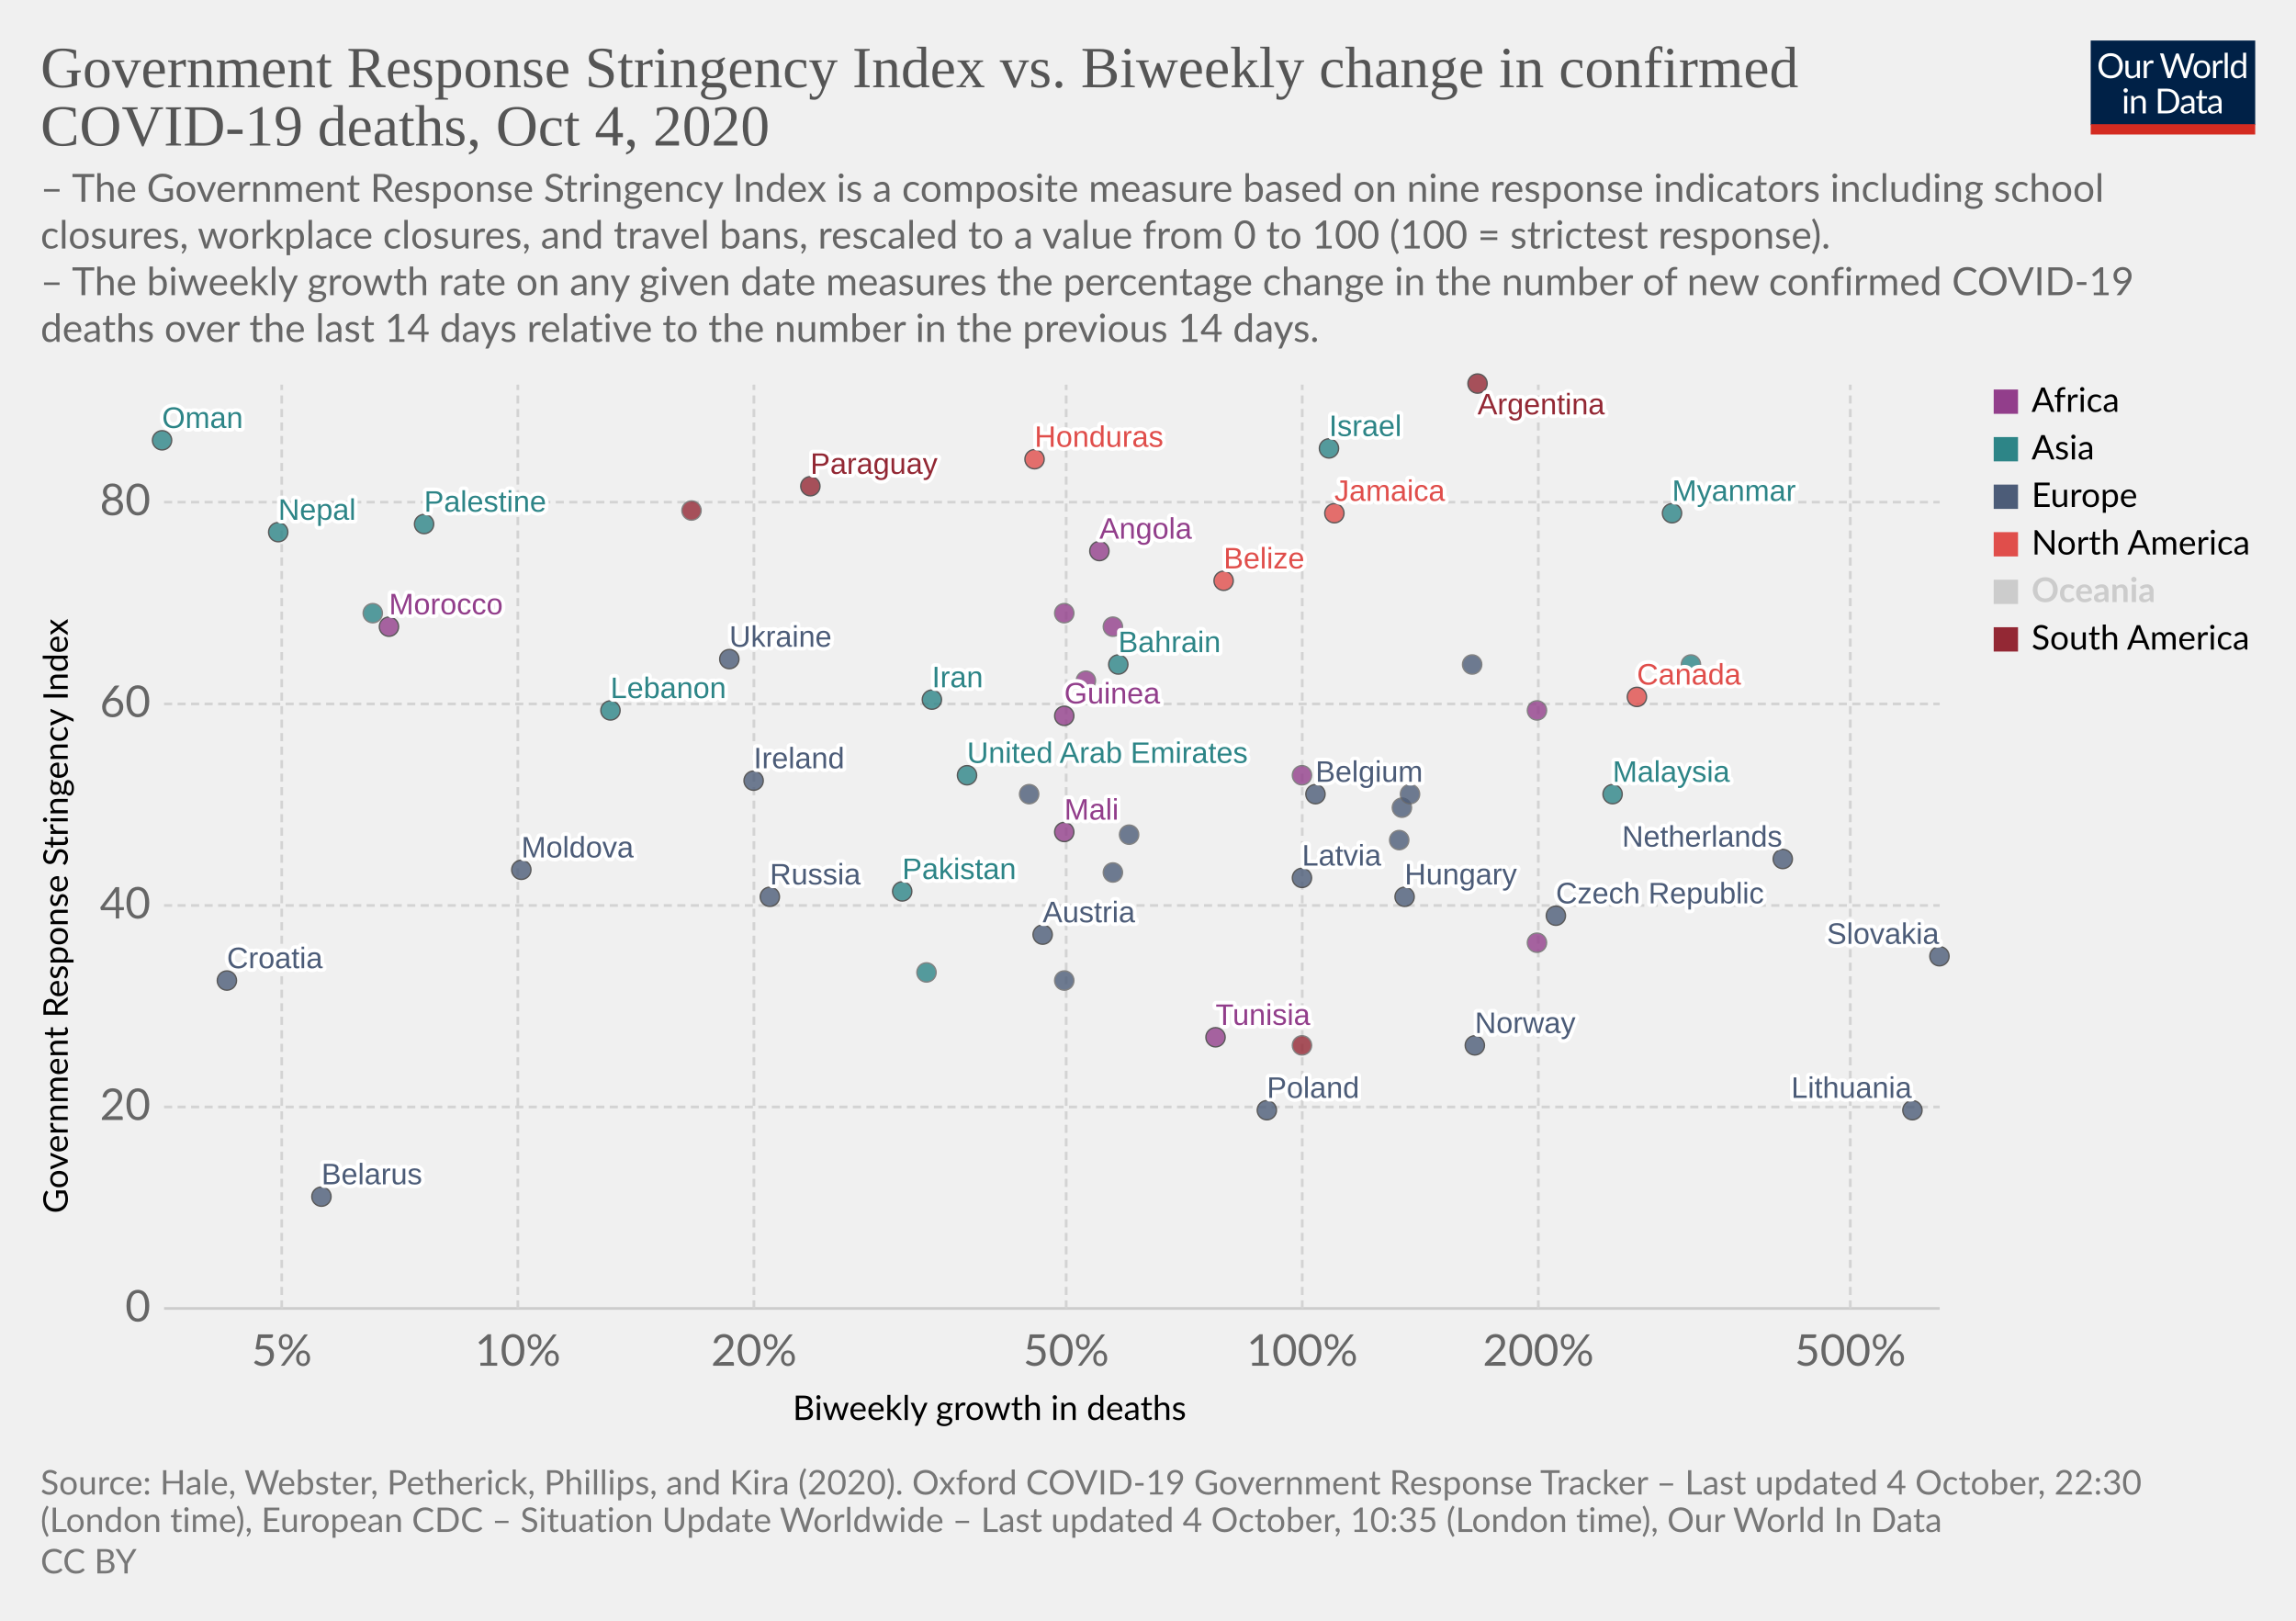
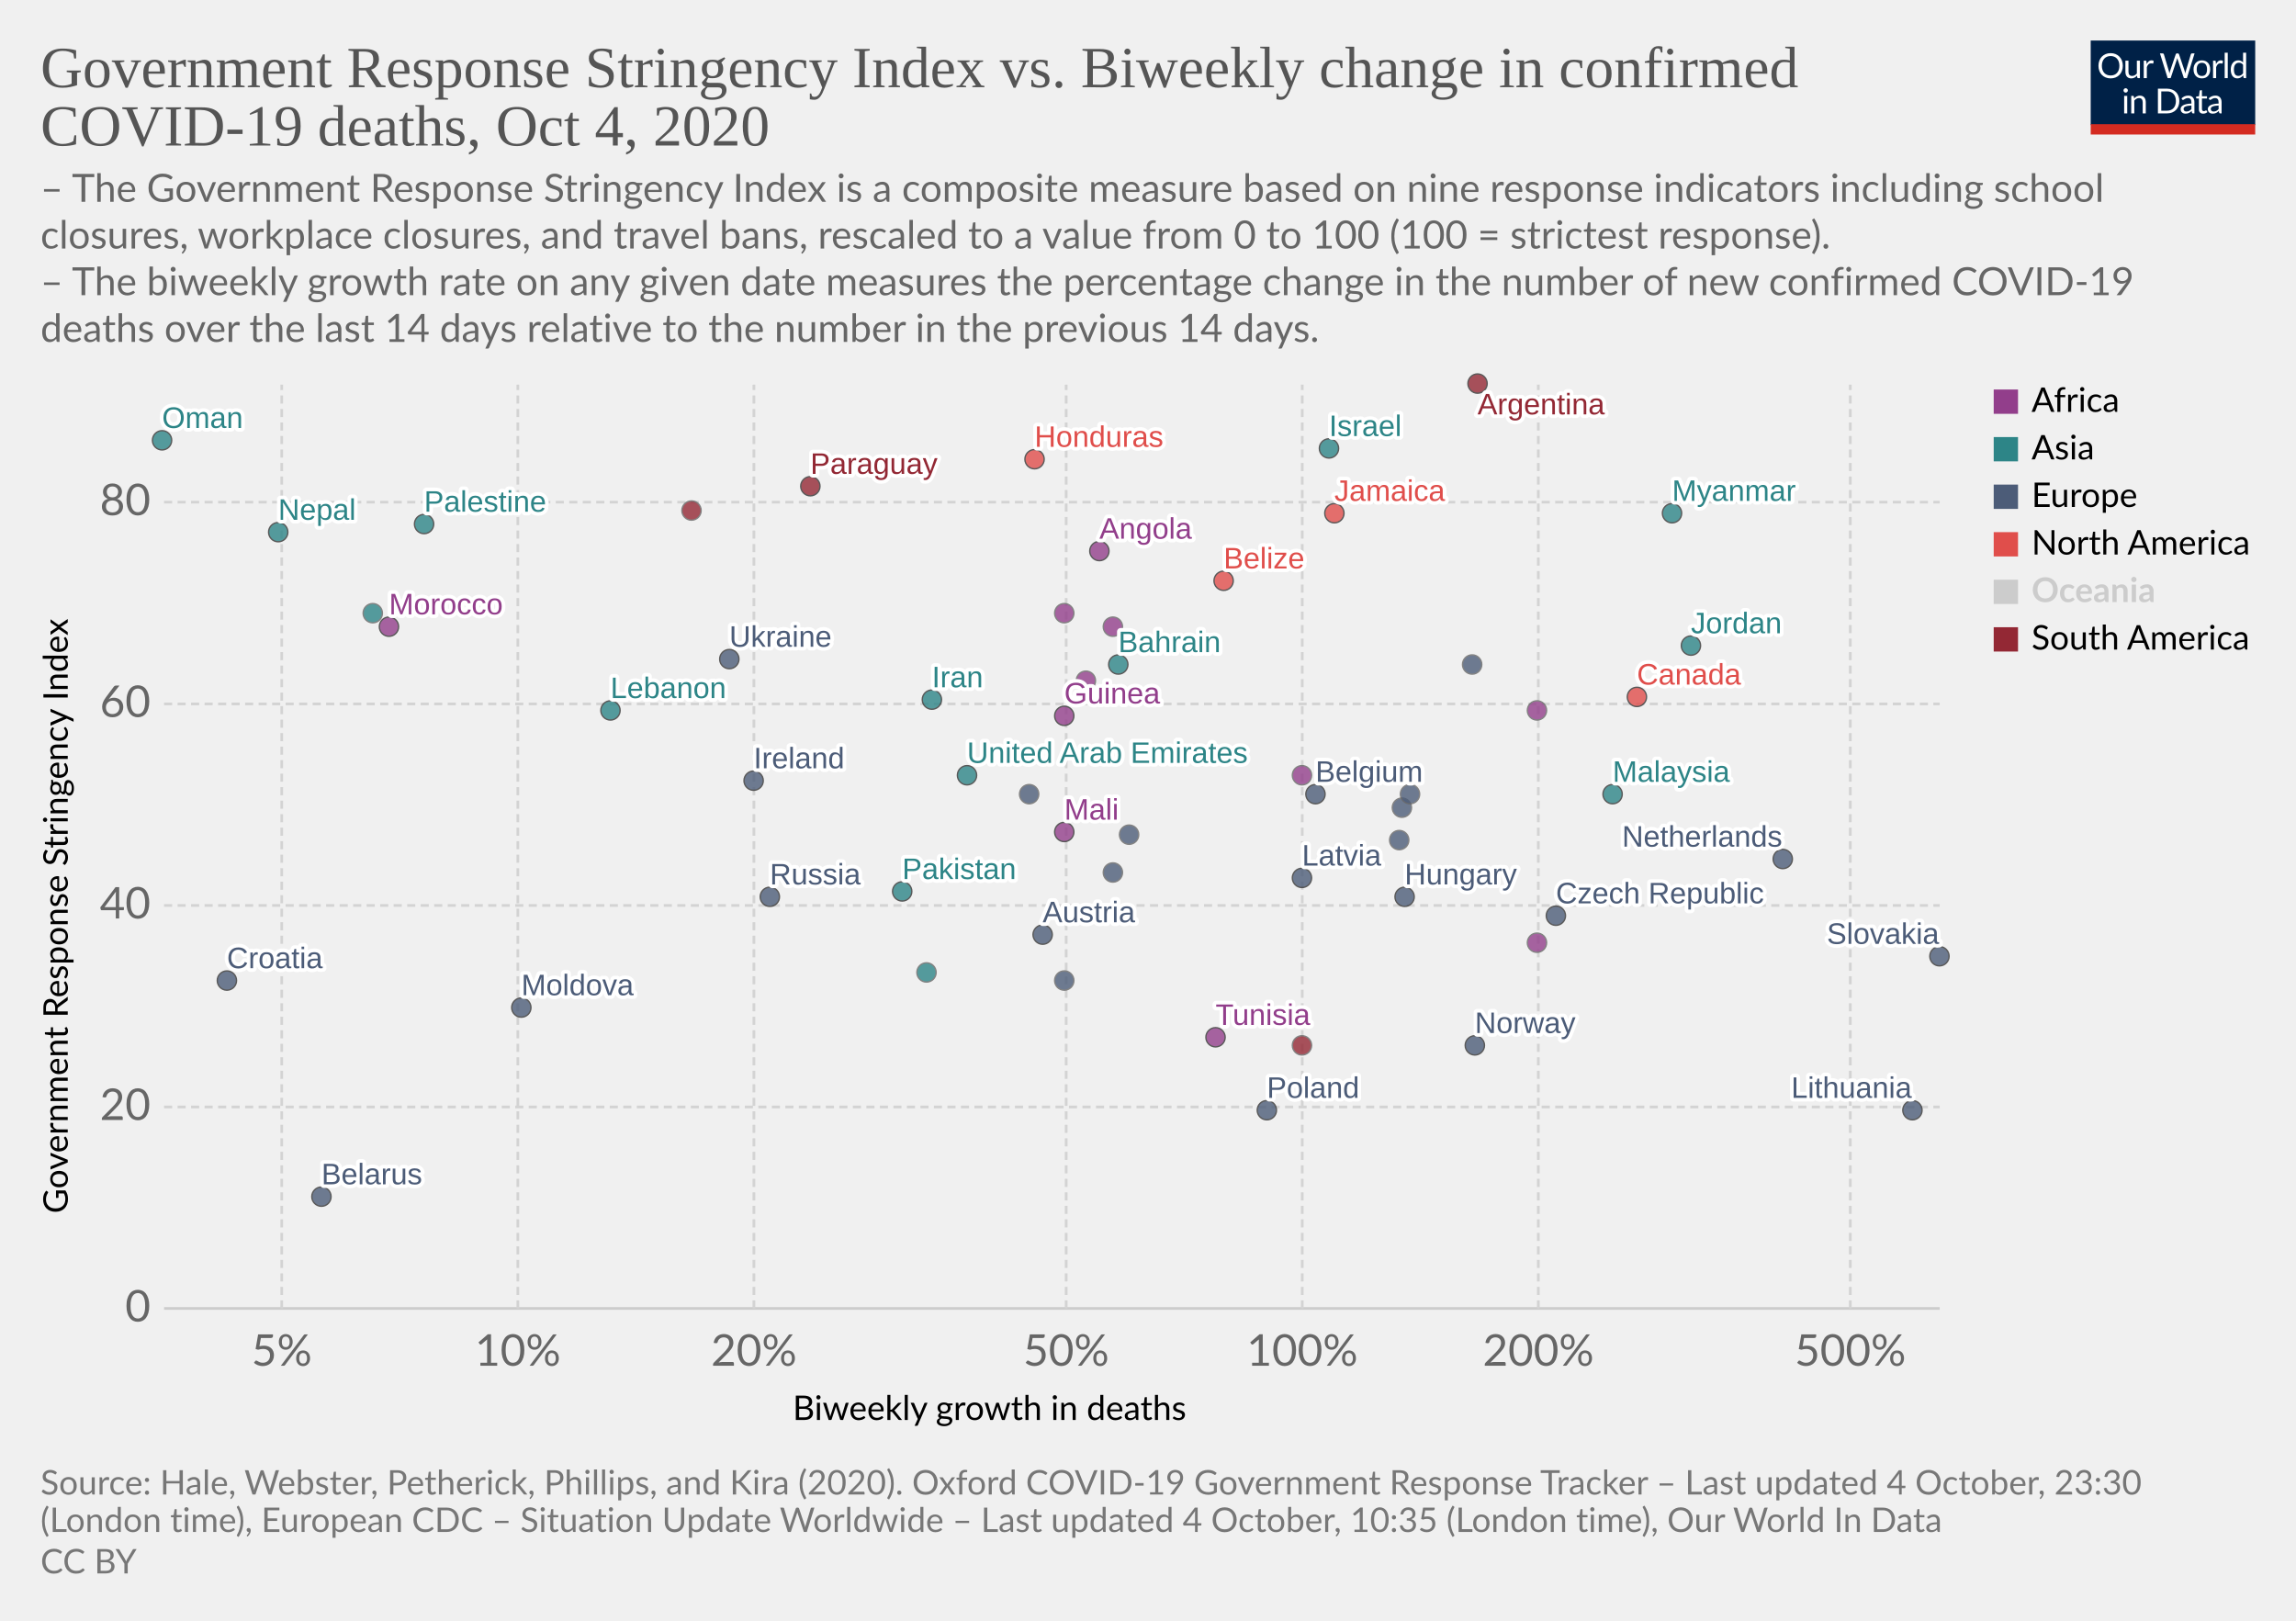
<svg xmlns="http://www.w3.org/2000/svg" version="1.1" style="background-color:#fff;-webkit-font-smoothing:antialiased" width="850" height="600" viewBox="0 0 850 600" font-family="Lato,'Helvetica Neue',Helvetica,Arial,sans-serif" font-size="18" text-rendering="optimizeLegibility">
  <g class="HeaderView">
    <g transform="matrix(.29 0 0 .29 774 15)">
      <svg width="210" height="120" viewBox="0 0 210 120" fill="none">
        <g clip-path="url(#clip0)">
          <path d="M0 0h210v107.89H0V0z" fill="#002147" />
          <path d="M40.98 32.25c0 2.36-.38 4.53-1.12 6.51a14.26 14.26 0 01-8.1 8.4c-1.9.78-4.02 1.17-6.34 1.17a16.6 16.6 0 01-6.33-1.17 14.31 14.31 0 01-8.08-8.4 18.29 18.29 0 01-1.12-6.51c0-2.36.38-4.53 1.12-6.5a14.32 14.32 0 018.07-8.44c1.92-.8 4.03-1.19 6.34-1.19 2.32 0 4.43.4 6.34 1.19 1.92.8 3.56 1.9 4.93 3.34a14.87 14.87 0 013.17 5.1 18.1 18.1 0 011.12 6.5zm-4.38 0c0-1.94-.26-3.68-.8-5.22a10.91 10.91 0 00-2.24-3.89 9.68 9.68 0 00-3.52-2.46 11.95 11.95 0 00-4.62-.86c-1.68 0-3.21.28-4.6.86a9.88 9.88 0 00-3.54 2.46 10.91 10.91 0 00-2.24 3.9c-.53 1.53-.8 3.27-.8 5.2 0 1.94.27 3.68.8 5.22a11.17 11.17 0 002.24 3.9 10.01 10.01 0 003.55 2.44c1.38.56 2.9.83 4.6.83 1.7 0 3.24-.27 4.61-.83a9.8 9.8 0 003.52-2.44 11.17 11.17 0 002.25-3.9c.53-1.54.8-3.28.8-5.21zm26.22-6.54V48H60.5c-.56 0-.9-.27-1.05-.81l-.31-2.4a12.45 12.45 0 01-3.26 2.6c-1.2.64-2.58.96-4.13.96-1.22 0-2.3-.2-3.24-.6a6.52 6.52 0 01-2.33-1.7 7.37 7.37 0 01-1.43-2.67c-.3-1.04-.46-2.2-.46-3.45V25.7h3.91v14.22c0 1.68.38 2.99 1.15 3.91.77.93 1.96 1.39 3.54 1.39 1.16 0 2.24-.27 3.23-.82a10.42 10.42 0 002.8-2.28V25.7h3.91zm8.61 4.47a9.94 9.94 0 012.6-3.56 5.64 5.64 0 013.76-1.3c.47 0 .92.05 1.34.15.44.1.83.27 1.17.49l-.3 2.92c-.09.37-.3.55-.66.55-.2 0-.5-.04-.9-.13a6.21 6.21 0 00-3.24.18c-.54.2-1.03.5-1.47.92-.42.4-.81.9-1.17 1.5-.33.58-.64 1.26-.92 2.02V48H67.7V25.71h2.25c.42 0 .72.08.88.25.16.16.27.44.33.83l.26 3.39zm61.16-13.7L122.75 48h-3.82l-7.99-24.05a21.95 21.95 0 01-.42-1.58 38.36 38.36 0 01-.44 1.58L102.05 48h-3.83L88.4 16.47h3.54c.38 0 .7.1.95.29.26.2.43.43.5.73l6.52 21.9c.1.4.2.83.28 1.28.1.46.2.94.29 1.46l.3-1.46c.12-.47.25-.9.38-1.27l7.41-21.91c.1-.25.26-.48.51-.69.27-.22.58-.33.95-.33h1.23c.38 0 .69.1.92.29.24.2.41.43.53.73l7.4 21.9a28.4 28.4 0 01.68 2.62 29.52 29.52 0 01.52-2.61l6.54-21.91c.07-.27.23-.5.48-.7.27-.21.58-.32.95-.32h3.32zm9.35 8.88c1.63 0 3.1.27 4.4.82a9.43 9.43 0 015.46 5.94c.5 1.4.74 2.98.74 4.73 0 1.76-.25 3.34-.74 4.75a9.43 9.43 0 01-5.46 5.92c-1.3.52-2.77.79-4.4.79-1.64 0-3.12-.27-4.44-.8a9.42 9.42 0 01-3.35-2.3c-.92-1-1.63-2.2-2.13-3.61-.49-1.41-.73-3-.73-4.75s.24-3.33.73-4.73c.5-1.43 1.2-2.64 2.13-3.63a9.4 9.4 0 013.35-2.31c1.32-.55 2.8-.82 4.44-.82zm0 19.89c2.2 0 3.84-.73 4.93-2.2 1.08-1.48 1.63-3.54 1.63-6.18 0-2.66-.55-4.72-1.63-6.2-1.09-1.49-2.73-2.23-4.93-2.23-1.12 0-2.09.2-2.93.57a5.7 5.7 0 00-2.06 1.65 7.5 7.5 0 00-1.24 2.67c-.26 1.04-.4 2.22-.4 3.54 0 2.64.55 4.7 1.64 6.18 1.1 1.47 2.76 2.2 4.99 2.2zm17.97-15.07a9.94 9.94 0 012.6-3.56 5.64 5.64 0 013.76-1.3c.47 0 .91.05 1.34.15.44.1.83.27 1.16.49l-.28 2.92c-.09.37-.31.55-.66.55-.2 0-.5-.04-.9-.13a6.2 6.2 0 00-3.24.18c-.54.2-1.03.5-1.47.92-.43.4-.82.9-1.17 1.5a13.1 13.1 0 00-.92 2.02V48h-3.94V25.71h2.24c.43 0 .72.08.88.25.17.16.28.44.33.83l.27 3.39zm15.04-14.59V48h-3.92V15.6h3.92zm19.55 15.43a6.22 6.22 0 00-2.38-2.05 6.7 6.7 0 00-2.86-.6c-2.07 0-3.66.75-4.77 2.23-1.12 1.48-1.68 3.6-1.68 6.33 0 1.46.13 2.7.38 3.74a7.29 7.29 0 001.1 2.56 4.35 4.35 0 001.78 1.45c.7.3 1.5.46 2.4.46 1.29 0 2.41-.3 3.36-.88a9.6 9.6 0 002.67-2.49V31.02zm3.91-15.43V48h-2.33c-.56 0-.9-.27-1.06-.81l-.35-2.71a12.13 12.13 0 01-3.25 2.77 8.28 8.28 0 01-4.23 1.06 7.31 7.31 0 01-6.14-2.9c-.73-.96-1.3-2.15-1.69-3.57a18.35 18.35 0 01.07-9.48 11.29 11.29 0 011.89-3.7 8.7 8.7 0 017.06-3.34 7.96 7.96 0 016.12 2.62V15.59h3.91zM46.61 70.71V93H42.7V70.71h3.91zm.84-7c0 .39-.08.75-.24 1.09a2.81 2.81 0 01-1.52 1.47 2.67 2.67 0 01-2.16 0 2.9 2.9 0 01-1.45-1.47 2.67 2.67 0 010-2.16c.15-.35.35-.65.6-.9.25-.27.53-.47.85-.62a2.67 2.67 0 012.16 0c.35.15.65.35.9.62.27.25.47.55.62.9.16.34.24.7.24 1.08zm7.97 10.24c.49-.54 1-1.04 1.54-1.48a9.85 9.85 0 013.66-1.84 8.96 8.96 0 015.43.35c.94.4 1.72.97 2.33 1.71a7.36 7.36 0 011.43 2.67c.32 1.04.49 2.19.49 3.45V93h-3.94V78.81c0-1.69-.4-3-1.17-3.92-.76-.93-1.93-1.4-3.5-1.4a6.6 6.6 0 00-3.25.83c-1 .56-1.92 1.31-2.77 2.27V93h-3.94V70.71h2.35c.56 0 .9.28 1.04.82l.3 2.42zm57.7 3.3c0 2.36-.37 4.5-1.11 6.44a14.3 14.3 0 01-3.17 4.98 14.1 14.1 0 01-4.93 3.2c-1.9.76-4.02 1.13-6.33 1.13H85.8V61.47h11.77c2.31 0 4.42.39 6.33 1.15a13.8 13.8 0 018.1 8.18 17.75 17.75 0 011.12 6.45zm-4.37 0c0-1.94-.26-3.67-.8-5.2a10.94 10.94 0 00-2.23-3.87 9.57 9.57 0 00-3.53-2.42 12.23 12.23 0 00-4.61-.83h-7.5v24.62h7.5c1.7 0 3.24-.28 4.61-.84a9.7 9.7 0 003.53-2.4 10.94 10.94 0 002.24-3.87c.53-1.53.8-3.26.8-5.2zm19.8 5.72c-1.8.06-3.34.2-4.62.44-1.26.22-2.3.51-3.1.88-.8.36-1.37.8-1.74 1.3-.35.5-.53 1.05-.53 1.67 0 .58.1 1.1.3 1.52a3 3 0 00.76 1.05c.34.27.73.46 1.17.6.45.11.94.17 1.45.17a7.28 7.28 0 003.5-.81 11.95 11.95 0 002.82-2.2v-4.62zm-12.65-9.11a12.73 12.73 0 013.98-2.66c1.43-.59 3-.88 4.73-.88 1.25 0 2.36.2 3.33.61a6.81 6.81 0 013.94 4.38c.33 1.04.5 2.19.5 3.43V93h-1.74a1.8 1.8 0 01-.88-.18c-.2-.13-.36-.38-.48-.74l-.44-2.12c-.59.55-1.16 1.03-1.72 1.46a9.48 9.48 0 01-3.74 1.7c-.69.15-1.46.23-2.3.23-.87 0-1.69-.12-2.45-.35a5.34 5.34 0 01-3.34-2.93 6.64 6.64 0 01-.49-2.64c0-.88.25-1.72.73-2.53a6.33 6.33 0 012.35-2.17c1.09-.63 2.5-1.15 4.25-1.54 1.75-.41 3.89-.65 6.42-.7v-1.75c0-1.73-.37-3.03-1.12-3.91-.75-.9-1.84-1.34-3.28-1.34-.97 0-1.78.12-2.44.37-.64.23-1.2.5-1.7.81l-1.23.82c-.33.23-.67.35-1 .35-.27 0-.5-.07-.69-.2a2.1 2.1 0 01-.48-.53l-.7-1.25zm27.67 19.5c-1.76 0-3.12-.5-4.07-1.48-.94-.98-1.41-2.4-1.41-4.25V74h-2.68a.9.9 0 01-.6-.2c-.16-.14-.24-.36-.24-.66v-1.56l3.65-.46.9-6.89a.9.9 0 01.29-.52.88.88 0 01.62-.22H142v7.67h6.44V74H142v13.38c0 .94.22 1.63.68 2.09.45.45 1.04.68 1.76.68a3.21 3.21 0 001.85-.53l.55-.35c.16-.12.3-.18.41-.18.2 0 .4.13.55.38l1.15 1.87a7.45 7.45 0 01-2.44 1.5c-.96.35-1.94.52-2.95.52zm19.68-10.4c-1.8.07-3.34.21-4.62.45-1.26.22-2.3.51-3.1.88-.8.36-1.37.8-1.74 1.3-.35.5-.53 1.05-.53 1.67 0 .58.1 1.1.3 1.52.18.42.44.77.76 1.05.34.27.73.46 1.17.6.45.11.94.17 1.45.17a7.3 7.3 0 003.5-.81 12.04 12.04 0 002.82-2.2v-4.62zm-12.65-9.1a12.72 12.72 0 013.99-2.66c1.42-.59 3-.88 4.72-.88 1.25 0 2.36.2 3.33.61a6.81 6.81 0 013.94 4.38c.33 1.04.5 2.19.5 3.43V93h-1.74a1.8 1.8 0 01-.88-.18c-.2-.13-.36-.38-.48-.74l-.44-2.12c-.59.55-1.16 1.03-1.72 1.46a9.48 9.48 0 01-3.74 1.7c-.69.15-1.46.23-2.3.23-.87 0-1.69-.12-2.45-.35a5.33 5.33 0 01-3.34-2.93 6.62 6.62 0 01-.49-2.64c0-.88.25-1.72.73-2.53a6.33 6.33 0 012.35-2.17c1.09-.63 2.5-1.15 4.25-1.54a31.2 31.2 0 016.42-.7v-1.75c0-1.73-.37-3.03-1.12-3.91-.75-.9-1.84-1.34-3.28-1.34-.97 0-1.78.12-2.44.37-.64.23-1.2.5-1.7.81-.46.3-.87.57-1.22.82-.34.23-.68.35-1.02.35-.26 0-.49-.07-.68-.2a1.88 1.88 0 01-.48-.53l-.7-1.25z" fill="#fff" />
          <path fill="#D42B21" d="M0 106.79h210V120H0z" />
        </g>
        <defs>
          <clipPath id="clip0">
            <path fill="#fff" d="M0 0h210v120H0z" />
          </clipPath>
        </defs>
      </svg>
    </g>
    <a href="https://ourworldindata.org/grapher/stringency-index-vs-biweekly-covid-deaths?time=latest" target="_blank" rel="noopener" font-family="&quot;Playfair Display&quot;,Georgia,&quot;Times New Roman&quot;,serif">
      <text font-size="21.6" x="15" y="32.3" fill="#555">
        <tspan x="15" y="32.28">Government Response Stringency Index vs. Biweekly change in confirmed</tspan>
        <tspan x="15" y="53.88">COVID-19 deaths, Oct 4, 2020</tspan>
      </text>
    </a>
    <text font-size="14.4" x="15" y="74.7" fill="#666">
      <tspan x="15" y="74.72">– The Government Response Stringency Index is a composite measure based on nine response indicators including school</tspan>
      <tspan x="15" y="92">closures, workplace closures, and travel bans, rescaled to a value from 0 to 100 (100 = strictest response).</tspan>
      <tspan x="15" y="109.28"> – The biweekly growth rate on any given date measures the percentage change in the number of new confirmed COVID-19</tspan>
      <tspan x="15" y="126.56">deaths over the last 14 days relative to the number in the previous 14 days.</tspan>
    </text>
  </g>
  <g class="ScatterPlot">
    <g class="DualAxisView">
      <g class="HorizontalAxis">
        <text font-size="12.6" x="293.5" y="525.7">
          <tspan x="293.47" y="525.68">Biweekly growth in deaths</tspan>
        </text>
        <text x="104.3" y="505.6" fill="#666" text-anchor="middle" font-size="16.2">5%</text>
        <text x="191.7" y="505.6" fill="#666" text-anchor="middle" font-size="16.2">10%</text>
        <text x="279.1" y="505.6" fill="#666" text-anchor="middle" font-size="16.2">20%</text>
        <text x="394.7" y="505.6" fill="#666" text-anchor="middle" font-size="16.2">50%</text>
        <text x="482.1" y="505.6" fill="#666" text-anchor="middle" font-size="16.2">100%</text>
        <text x="569.5" y="505.6" fill="#666" text-anchor="middle" font-size="16.2">200%</text>
        <text x="685" y="505.6" fill="#666" text-anchor="middle" font-size="16.2">500%</text>
      </g>
      <g class="VerticalAxis">
        <text font-size="12.6" x="-449.2" y="25.1" transform="rotate(-90)">
          <tspan x="-449.2" y="25.08">Government Response Stringency Index</tspan>
        </text>
        <text x="55.74" y="484.4" fill="#666" dominant-baseline="middle" text-anchor="end" font-size="16.2">0</text>
        <text x="55.74" y="409.8" fill="#666" dominant-baseline="middle" text-anchor="end" font-size="16.2">20</text>
        <text x="55.74" y="335.2" fill="#666" dominant-baseline="middle" text-anchor="end" font-size="16.2">40</text>
        <text x="55.74" y="260.6" fill="#666" dominant-baseline="middle" text-anchor="end" font-size="16.2">60</text>
        <text x="55.74" y="185.9" fill="#666" dominant-baseline="middle" text-anchor="end" font-size="16.2">80</text>
      </g>
      <g class="AxisGridLines horizontalLines">
        <path stroke="#ccc" d="M60.74 484.4h657.35" />
        <path stroke="#d3d3d3" stroke-dasharray="3,2" d="M60.74 409.8h657.35M60.74 335.2h657.35M60.74 260.6h657.35M60.74 185.9h657.35" />
      </g>
      <g class="AxisGridLines verticalLines" stroke="#d3d3d3" stroke-dasharray="3,2">
        <path d="M104.3 484.4v-342M191.7 484.4v-342M279.1 484.4v-342M394.7 484.4v-342M482.1 484.4v-342M569.5 484.4v-342M685 484.4v-342" />
      </g>
    </g>
    <g class="PointsWithLabels clickable" clip-path="url(#a)" font-family="Arial, sans-serif">
      <path fill="rgba(255,255,255,0)" d="M60.74 142.4h657.35v342H60.74z" />
      <defs>
        <clipPath id="a">
          <path d="M50.74 132.4h677.35v362H50.74z" />
        </clipPath>
      </defs>
      <g class="key-United-Arab-Emirates_0">
        <circle cx="358" cy="287" r="3.57" fill="#2D8587" opacity=".8" stroke="#333" stroke-width=".5" />
      </g>
      <g class="key-Argentina_0">
        <circle cx="547" cy="142" r="3.57" fill="#932834" opacity=".8" stroke="#333" stroke-width=".5" />
      </g>
      <g class="key-Austria_0">
        <circle cx="386" cy="346" r="3.57" fill="#4C5C78" opacity=".8" stroke="#333" stroke-width=".5" />
      </g>
      <g class="key-Belgium_0">
        <circle cx="487" cy="294" r="3.57" fill="#4C5C78" opacity=".8" stroke="#333" stroke-width=".5" />
      </g>
      <g class="key-Bahrain_0">
        <circle cx="414" cy="246" r="3.57" fill="#2D8587" opacity=".8" stroke="#333" stroke-width=".5" />
      </g>
      <g class="key-Belarus_0">
        <circle cx="119" cy="443" r="3.57" fill="#4C5C78" opacity=".8" stroke="#333" stroke-width=".5" />
      </g>
      <g class="key-Belize_0">
        <circle cx="453" cy="215" r="3.57" fill="#E04E4B" opacity=".8" stroke="#333" stroke-width=".5" />
      </g>
      <g class="key-Canada_0">
        <circle cx="606" cy="258" r="3.57" fill="#E04E4B" opacity=".8" stroke="#333" stroke-width=".5" />
      </g>
      <g class="key-Mali_0">
        <circle cx="394" cy="308" r="3.57" fill="#923E8B" opacity=".8" stroke="#333" stroke-width=".5" />
      </g>
      <g class="key-Lesotho_0">
        <circle cx="569" cy="263" r="3.57" fill="#923E8B" opacity=".8" stroke="#666" stroke-width=".5" />
      </g>
      <g class="key-Angola_0">
        <circle cx="407" cy="204" r="3.57" fill="#923E8B" opacity=".8" stroke="#333" stroke-width=".5" />
      </g>
      <g class="key-Latvia_0">
        <circle cx="482" cy="325" r="3.57" fill="#4C5C78" opacity=".8" stroke="#333" stroke-width=".5" />
      </g>
      <g class="key-Morocco_0">
        <circle cx="144" cy="232" r="3.57" fill="#923E8B" opacity=".8" stroke="#333" stroke-width=".5" />
      </g>
      <g class="key-Tunisia_0">
        <circle cx="450" cy="384" r="3.57" fill="#923E8B" opacity=".8" stroke="#333" stroke-width=".5" />
      </g>
      <g class="key-Ukraine_0">
        <circle cx="270" cy="244" r="3.57" fill="#4C5C78" opacity=".8" stroke="#333" stroke-width=".5" />
      </g>
      <g class="key-Palestine_0">
        <circle cx="157" cy="194" r="3.57" fill="#2D8587" opacity=".8" stroke="#333" stroke-width=".5" />
      </g>
      <g class="key-Cameroon_0">
        <circle cx="482" cy="287" r="3.57" fill="#923E8B" opacity=".8" stroke="#666" stroke-width=".5" />
      </g>
      <g class="key-Moldova_0">
-         <circle cx="193" cy="322" r="3.57" fill="#4C5C78" opacity=".8" stroke="#333" stroke-width=".5" />
+         <circle cx="193" cy="373" r="3.57" fill="#4C5C78" opacity=".8" stroke="#333" stroke-width=".5" />
      </g>
      <g class="key-Paraguay_0">
        <circle cx="300" cy="180" r="3.57" fill="#932834" opacity=".8" stroke="#333" stroke-width=".5" />
      </g>
      <g class="key-Czech-Republic_0">
        <circle cx="576" cy="339" r="3.57" fill="#4C5C78" opacity=".8" stroke="#333" stroke-width=".5" />
      </g>
      <g class="key-Germany_0">
        <circle cx="519" cy="299" r="3.57" fill="#4C5C78" opacity=".8" stroke="#666" stroke-width=".5" />
      </g>
      <g class="key-Denmark_0">
        <circle cx="522" cy="294" r="3.57" fill="#4C5C78" opacity=".8" stroke="#666" stroke-width=".5" />
      </g>
      <g class="key-Finland_0">
        <circle cx="394" cy="363" r="3.57" fill="#4C5C78" opacity=".8" stroke="#666" stroke-width=".5" />
      </g>
      <g class="key-France_0">
        <circle cx="418" cy="309" r="3.57" fill="#4C5C78" opacity=".8" stroke="#666" stroke-width=".5" />
      </g>
      <g class="key-United-Kingdom_0">
        <circle cx="545" cy="246" r="3.57" fill="#4C5C78" opacity=".8" stroke="#666" stroke-width=".5" />
      </g>
      <g class="key-Greece_0">
        <circle cx="381" cy="294" r="3.57" fill="#4C5C78" opacity=".8" stroke="#666" stroke-width=".5" />
      </g>
      <g class="key-Guyana_0">
        <circle cx="256" cy="189" r="3.57" fill="#932834" opacity=".8" stroke="#666" stroke-width=".5" />
      </g>
      <g class="key-Honduras_0">
        <circle cx="383" cy="170" r="3.57" fill="#E04E4B" opacity=".8" stroke="#333" stroke-width=".5" />
      </g>
      <g class="key-Croatia_0">
        <circle cx="84" cy="363" r="3.57" fill="#4C5C78" opacity=".8" stroke="#333" stroke-width=".5" />
      </g>
      <g class="key-Hungary_0">
        <circle cx="520" cy="332" r="3.57" fill="#4C5C78" opacity=".8" stroke="#333" stroke-width=".5" />
      </g>
      <g class="key-Indonesia_0">
        <circle cx="138" cy="227" r="3.57" fill="#2D8587" opacity=".8" stroke="#666" stroke-width=".5" />
      </g>
      <g class="key-Ireland_0">
        <circle cx="279" cy="289" r="3.57" fill="#4C5C78" opacity=".8" stroke="#333" stroke-width=".5" />
      </g>
      <g class="key-Iran_0">
        <circle cx="345" cy="259" r="3.57" fill="#2D8587" opacity=".8" stroke="#333" stroke-width=".5" />
      </g>
      <g class="key-Oman_0">
        <circle cx="60" cy="163" r="3.57" fill="#2D8587" opacity=".8" stroke="#333" stroke-width=".5" />
      </g>
      <g class="key-Pakistan_0">
        <circle cx="334" cy="330" r="3.57" fill="#2D8587" opacity=".8" stroke="#333" stroke-width=".5" />
      </g>
      <g class="key-Poland_0">
        <circle cx="469" cy="411" r="3.57" fill="#4C5C78" opacity=".8" stroke="#333" stroke-width=".5" />
      </g>
      <g class="key-Portugal_0">
        <circle cx="412" cy="323" r="3.57" fill="#4C5C78" opacity=".8" stroke="#666" stroke-width=".5" />
      </g>
      <g class="key-Russia_0">
        <circle cx="285" cy="332" r="3.57" fill="#4C5C78" opacity=".8" stroke="#333" stroke-width=".5" />
      </g>
      <g class="key-Slovakia_0">
        <circle cx="718" cy="354" r="3.57" fill="#4C5C78" opacity=".8" stroke="#333" stroke-width=".5" />
      </g>
      <g class="key-Slovenia_0">
        <circle cx="518" cy="311" r="3.57" fill="#4C5C78" opacity=".8" stroke="#666" stroke-width=".5" />
      </g>
      <g class="key-Tajikistan_0">
        <circle cx="343" cy="360" r="3.57" fill="#2D8587" opacity=".8" stroke="#666" stroke-width=".5" />
      </g>
      <g class="key-Cape-Verde_0">
        <circle cx="394" cy="227" r="3.57" fill="#923E8B" opacity=".8" stroke="#666" stroke-width=".5" />
      </g>
      <g class="key-Mozambique_0">
        <circle cx="402" cy="252" r="3.57" fill="#923E8B" opacity=".8" stroke="#666" stroke-width=".5" />
      </g>
      <g class="key-Israel_0">
        <circle cx="492" cy="166" r="3.57" fill="#2D8587" opacity=".8" stroke="#333" stroke-width=".5" />
      </g>
      <g class="key-Jordan_0">
-         <circle cx="626" cy="246" r="3.57" fill="#2D8587" opacity=".8" stroke="#666" stroke-width=".5" />
+         <circle cx="626" cy="239" r="3.57" fill="#2D8587" opacity=".8" stroke="#333" stroke-width=".5" />
      </g>
      <g class="key-Kenya_0">
        <circle cx="412" cy="232" r="3.57" fill="#923E8B" opacity=".8" stroke="#666" stroke-width=".5" />
      </g>
      <g class="key-Lebanon_0">
        <circle cx="226" cy="263" r="3.57" fill="#2D8587" opacity=".8" stroke="#333" stroke-width=".5" />
      </g>
      <g class="key-Lithuania_0">
        <circle cx="708" cy="411" r="3.57" fill="#4C5C78" opacity=".8" stroke="#333" stroke-width=".5" />
      </g>
      <g class="key-Myanmar_0">
        <circle cx="619" cy="190" r="3.57" fill="#2D8587" opacity=".8" stroke="#333" stroke-width=".5" />
      </g>
      <g class="key-Malaysia_0">
        <circle cx="597" cy="294" r="3.57" fill="#2D8587" opacity=".8" stroke="#333" stroke-width=".5" />
      </g>
      <g class="key-Netherlands_0">
        <circle cx="660" cy="318" r="3.57" fill="#4C5C78" opacity=".8" stroke="#333" stroke-width=".5" />
      </g>
      <g class="key-Norway_0">
        <circle cx="546" cy="387" r="3.57" fill="#4C5C78" opacity=".8" stroke="#333" stroke-width=".5" />
      </g>
      <g class="key-Nepal_0">
        <circle cx="103" cy="197" r="3.57" fill="#2D8587" opacity=".8" stroke="#333" stroke-width=".5" />
      </g>
      <g class="key-Burkina-Faso_0">
        <circle cx="569" cy="349" r="3.57" fill="#923E8B" opacity=".8" stroke="#666" stroke-width=".5" />
      </g>
      <g class="key-Jamaica_0">
        <circle cx="494" cy="190" r="3.57" fill="#E04E4B" opacity=".8" stroke="#333" stroke-width=".5" />
      </g>
      <g class="key-Guinea_0">
        <circle cx="394" cy="265" r="3.57" fill="#923E8B" opacity=".8" stroke="#333" stroke-width=".5" />
      </g>
      <g class="key-Uruguay_0">
        <circle cx="482" cy="387" r="3.57" fill="#932834" opacity=".8" stroke="#666" stroke-width=".5" />
      </g>
      <g class="backgroundLabels" fill="#333" font-size="11" font-weight="400">
        <text x="358" y="282.43" fill="#fff" stroke="#fff" stroke-linecap="round" stroke-linejoin="round" stroke-width=".25em">United Arab Emirates</text>
        <text x="358" y="282.43" fill="#2D8587">United Arab Emirates</text>
        <text x="547" y="153.4" fill="#fff" stroke="#fff" stroke-linecap="round" stroke-linejoin="round" stroke-width=".25em">Argentina</text>
        <text x="547" y="153.4" fill="#932834">Argentina</text>
        <text x="386" y="341.43" fill="#fff" stroke="#fff" stroke-linecap="round" stroke-linejoin="round" stroke-width=".25em">Austria</text>
        <text x="386" y="341.43" fill="#4C5C78">Austria</text>
        <text x="487" y="289.43" fill="#fff" stroke="#fff" stroke-linecap="round" stroke-linejoin="round" stroke-width=".25em">Belgium</text>
        <text x="487" y="289.43" fill="#4C5C78">Belgium</text>
        <text x="414" y="241.43" fill="#fff" stroke="#fff" stroke-linecap="round" stroke-linejoin="round" stroke-width=".25em">Bahrain</text>
        <text x="414" y="241.43" fill="#2D8587">Bahrain</text>
        <text x="119" y="438.43" fill="#fff" stroke="#fff" stroke-linecap="round" stroke-linejoin="round" stroke-width=".25em">Belarus</text>
        <text x="119" y="438.43" fill="#4C5C78">Belarus</text>
        <text x="453" y="210.43" fill="#fff" stroke="#fff" stroke-linecap="round" stroke-linejoin="round" stroke-width=".25em">Belize</text>
        <text x="453" y="210.43" fill="#E04E4B">Belize</text>
        <text x="606" y="253.43" fill="#fff" stroke="#fff" stroke-linecap="round" stroke-linejoin="round" stroke-width=".25em">Canada</text>
        <text x="606" y="253.43" fill="#E04E4B">Canada</text>
        <text x="394" y="303.43" fill="#fff" stroke="#fff" stroke-linecap="round" stroke-linejoin="round" stroke-width=".25em">Mali</text>
        <text x="394" y="303.43" fill="#923E8B">Mali</text>
        <text x="407" y="199.43" fill="#fff" stroke="#fff" stroke-linecap="round" stroke-linejoin="round" stroke-width=".25em">Angola</text>
        <text x="407" y="199.43" fill="#923E8B">Angola</text>
        <text x="482" y="320.43" fill="#fff" stroke="#fff" stroke-linecap="round" stroke-linejoin="round" stroke-width=".25em">Latvia</text>
        <text x="482" y="320.43" fill="#4C5C78">Latvia</text>
        <text x="144" y="227.43" fill="#fff" stroke="#fff" stroke-linecap="round" stroke-linejoin="round" stroke-width=".25em">Morocco</text>
        <text x="144" y="227.43" fill="#923E8B">Morocco</text>
        <text x="450" y="379.43" fill="#fff" stroke="#fff" stroke-linecap="round" stroke-linejoin="round" stroke-width=".25em">Tunisia</text>
        <text x="450" y="379.43" fill="#923E8B">Tunisia</text>
        <text x="270" y="239.43" fill="#fff" stroke="#fff" stroke-linecap="round" stroke-linejoin="round" stroke-width=".25em">Ukraine</text>
        <text x="270" y="239.43" fill="#4C5C78">Ukraine</text>
        <text x="157" y="189.43" fill="#fff" stroke="#fff" stroke-linecap="round" stroke-linejoin="round" stroke-width=".25em">Palestine</text>
        <text x="157" y="189.43" fill="#2D8587">Palestine</text>
-         <text x="193" y="317.43" fill="#fff" stroke="#fff" stroke-linecap="round" stroke-linejoin="round" stroke-width=".25em">Moldova</text>
-         <text x="193" y="317.43" fill="#4C5C78">Moldova</text>
+         <text x="193" y="368.43" fill="#fff" stroke="#fff" stroke-linecap="round" stroke-linejoin="round" stroke-width=".25em">Moldova</text>
+         <text x="193" y="368.43" fill="#4C5C78">Moldova</text>
        <text x="300" y="175.43" fill="#fff" stroke="#fff" stroke-linecap="round" stroke-linejoin="round" stroke-width=".25em">Paraguay</text>
        <text x="300" y="175.43" fill="#932834">Paraguay</text>
        <text x="576" y="334.43" fill="#fff" stroke="#fff" stroke-linecap="round" stroke-linejoin="round" stroke-width=".25em">Czech Republic</text>
        <text x="576" y="334.43" fill="#4C5C78">Czech Republic</text>
        <text x="383" y="165.43" fill="#fff" stroke="#fff" stroke-linecap="round" stroke-linejoin="round" stroke-width=".25em">Honduras</text>
        <text x="383" y="165.43" fill="#E04E4B">Honduras</text>
        <text x="84" y="358.43" fill="#fff" stroke="#fff" stroke-linecap="round" stroke-linejoin="round" stroke-width=".25em">Croatia</text>
        <text x="84" y="358.43" fill="#4C5C78">Croatia</text>
        <text x="520" y="327.43" fill="#fff" stroke="#fff" stroke-linecap="round" stroke-linejoin="round" stroke-width=".25em">Hungary</text>
        <text x="520" y="327.43" fill="#4C5C78">Hungary</text>
        <text x="279" y="284.43" fill="#fff" stroke="#fff" stroke-linecap="round" stroke-linejoin="round" stroke-width=".25em">Ireland</text>
        <text x="279" y="284.43" fill="#4C5C78">Ireland</text>
        <text x="345" y="254.43" fill="#fff" stroke="#fff" stroke-linecap="round" stroke-linejoin="round" stroke-width=".25em">Iran</text>
        <text x="345" y="254.43" fill="#2D8587">Iran</text>
        <text x="60" y="158.43" fill="#fff" stroke="#fff" stroke-linecap="round" stroke-linejoin="round" stroke-width=".25em">Oman</text>
        <text x="60" y="158.43" fill="#2D8587">Oman</text>
        <text x="334" y="325.43" fill="#fff" stroke="#fff" stroke-linecap="round" stroke-linejoin="round" stroke-width=".25em">Pakistan</text>
        <text x="334" y="325.43" fill="#2D8587">Pakistan</text>
        <text x="469" y="406.43" fill="#fff" stroke="#fff" stroke-linecap="round" stroke-linejoin="round" stroke-width=".25em">Poland</text>
        <text x="469" y="406.43" fill="#4C5C78">Poland</text>
        <text x="285" y="327.43" fill="#fff" stroke="#fff" stroke-linecap="round" stroke-linejoin="round" stroke-width=".25em">Russia</text>
        <text x="285" y="327.43" fill="#4C5C78">Russia</text>
        <text x="676.31" y="349.43" fill="#fff" stroke="#fff" stroke-linecap="round" stroke-linejoin="round" stroke-width=".25em">Slovakia</text>
        <text x="676.31" y="349.43" fill="#4C5C78">Slovakia</text>
        <text x="492" y="161.43" fill="#fff" stroke="#fff" stroke-linecap="round" stroke-linejoin="round" stroke-width=".25em">Israel</text>
        <text x="492" y="161.43" fill="#2D8587">Israel</text>
+         <text x="626" y="234.43" fill="#fff" stroke="#fff" stroke-linecap="round" stroke-linejoin="round" stroke-width=".25em">Jordan</text>
+         <text x="626" y="234.43" fill="#2D8587">Jordan</text>
        <text x="226" y="258.43" fill="#fff" stroke="#fff" stroke-linecap="round" stroke-linejoin="round" stroke-width=".25em">Lebanon</text>
        <text x="226" y="258.43" fill="#2D8587">Lebanon</text>
        <text x="663.12" y="406.43" fill="#fff" stroke="#fff" stroke-linecap="round" stroke-linejoin="round" stroke-width=".25em">Lithuania</text>
        <text x="663.12" y="406.43" fill="#4C5C78">Lithuania</text>
        <text x="619" y="185.43" fill="#fff" stroke="#fff" stroke-linecap="round" stroke-linejoin="round" stroke-width=".25em">Myanmar</text>
        <text x="619" y="185.43" fill="#2D8587">Myanmar</text>
        <text x="597" y="289.43" fill="#fff" stroke="#fff" stroke-linecap="round" stroke-linejoin="round" stroke-width=".25em">Malaysia</text>
        <text x="597" y="289.43" fill="#2D8587">Malaysia</text>
        <text x="600.49" y="313.43" fill="#fff" stroke="#fff" stroke-linecap="round" stroke-linejoin="round" stroke-width=".25em">Netherlands</text>
        <text x="600.49" y="313.43" fill="#4C5C78">Netherlands</text>
        <text x="546" y="382.43" fill="#fff" stroke="#fff" stroke-linecap="round" stroke-linejoin="round" stroke-width=".25em">Norway</text>
        <text x="546" y="382.43" fill="#4C5C78">Norway</text>
        <text x="103" y="192.43" fill="#fff" stroke="#fff" stroke-linecap="round" stroke-linejoin="round" stroke-width=".25em">Nepal</text>
        <text x="103" y="192.43" fill="#2D8587">Nepal</text>
        <text x="494" y="185.43" fill="#fff" stroke="#fff" stroke-linecap="round" stroke-linejoin="round" stroke-width=".25em">Jamaica</text>
        <text x="494" y="185.43" fill="#E04E4B">Jamaica</text>
        <text x="394" y="260.43" fill="#fff" stroke="#fff" stroke-linecap="round" stroke-linejoin="round" stroke-width=".25em">Guinea</text>
        <text x="394" y="260.43" fill="#923E8B">Guinea</text>
      </g>
    </g>
    <g class="ScatterColorLegend clickable" cursor="pointer">
      <g class="legendMark">
        <path fill="#923E8B" d="M738.09 144.2h9v9h-9z" />
        <text font-size="12.6" x="752.1" y="152.5">
          <tspan x="752.09" y="152.48">Africa</tspan>
        </text>
      </g>
      <g class="legendMark">
        <path fill="#2D8587" d="M738.09 161.8h9v9h-9z" />
        <text font-size="12.6" x="752.1" y="170.1">
          <tspan x="752.09" y="170.08">Asia</tspan>
        </text>
      </g>
      <g class="legendMark">
        <path fill="#4C5C78" d="M738.09 179.4h9v9h-9z" />
        <text font-size="12.6" x="752.1" y="187.7">
          <tspan x="752.09" y="187.68">Europe</tspan>
        </text>
      </g>
      <g class="legendMark">
        <path fill="#E04E4B" d="M738.09 197h9v9h-9z" />
        <text font-size="12.6" x="752.1" y="205.3">
          <tspan x="752.09" y="205.28">North America</tspan>
        </text>
      </g>
      <g class="legendMark" fill="#ccc">
        <path d="M738.09 214.6h9v9h-9z" />
        <text font-size="12.6" x="752.1" y="222.9" font-weight="700">
          <tspan x="752.09" y="222.88">Oceania</tspan>
        </text>
      </g>
      <g class="legendMark">
        <path fill="#932834" d="M738.09 232.2h9v9h-9z" />
        <text font-size="12.6" x="752.1" y="240.5">
          <tspan x="752.09" y="240.48">South America</tspan>
        </text>
      </g>
    </g>
  </g>
  <g class="SourcesFooter" fill="#777">
    <g class="clickable" fill="#777">
      <text font-size="12.6" x="15" y="553.3">
-         <tspan x="15" y="553.28">Source: Hale, Webster, Petherick, Phillips, and Kira (2020). Oxford COVID-19 Government Response Tracker – Last updated 4 October, 22:30</tspan>
+         <tspan x="15" y="553.28">Source: Hale, Webster, Petherick, Phillips, and Kira (2020). Oxford COVID-19 Government Response Tracker – Last updated 4 October, 23:30</tspan>
        <tspan x="15" y="567.14">(London time), European CDC – Situation Update Worldwide – Last updated 4 October, 10:35 (London time), Our World In Data</tspan>
      </text>
    </g>
    <text font-size="12.6" x="15" y="582.5">
      <tspan x="15" y="582.48">
        <a class="cclogo" href="http://creativecommons.org/licenses/by/4.0/deed.en_US" target="_blank" fill="#777">CC BY</a>
      </tspan>
    </text>
  </g>
</svg>
